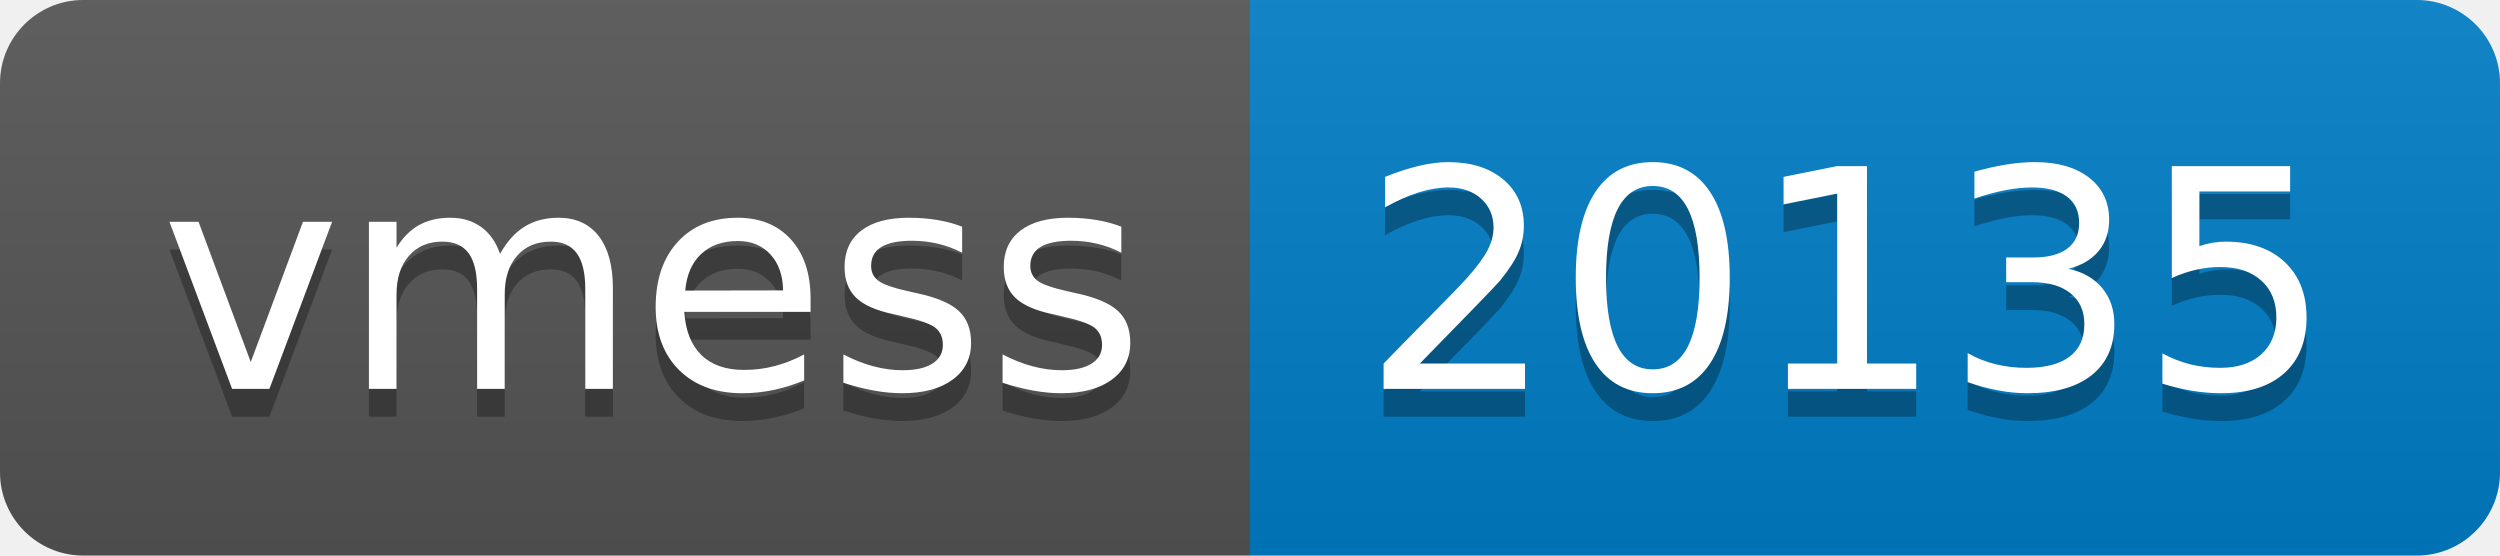
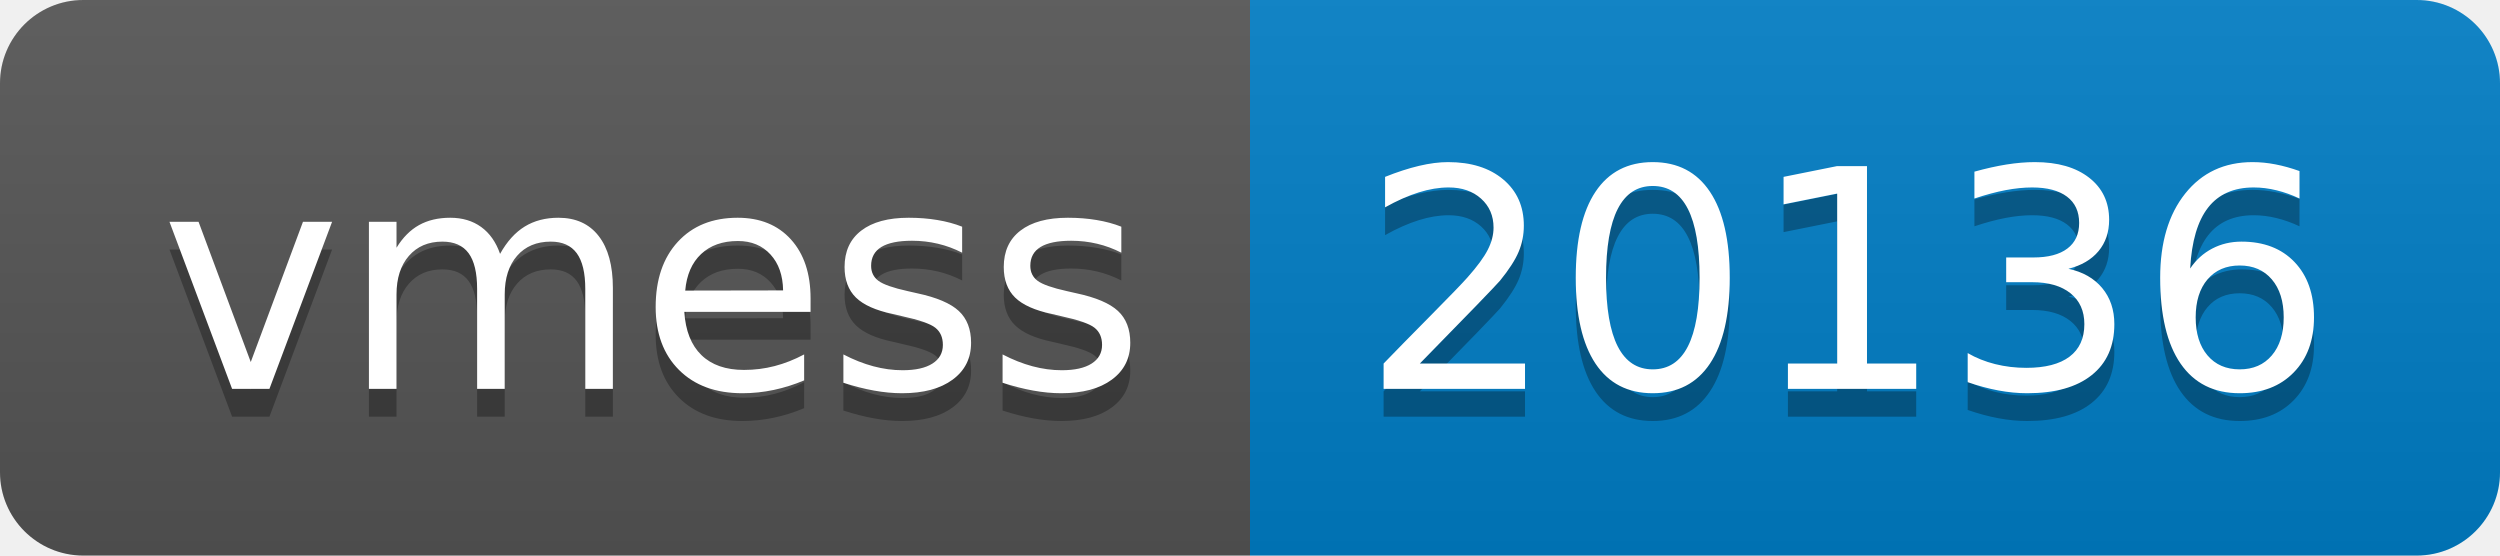
- <svg xmlns="http://www.w3.org/2000/svg" width="90" height="20" role="img" aria-label="vmess: 20135">
+ <svg xmlns="http://www.w3.org/2000/svg" width="90" height="20" role="img" aria-label="vmess: 20136">
  <linearGradient id="s" x2="0" y2="100%">
    <stop offset="0" stop-color="#bbb" stop-opacity=".1" />
    <stop offset="1" stop-opacity=".1" />
  </linearGradient>
  <clipPath id="r">
    <rect width="90" height="20" rx="3" fill="#fff" />
  </clipPath>
  <g clip-path="url(#r)">
    <rect width="45" height="20" fill="#555" />
    <rect x="45" width="45" height="20" fill="#007ec6" />
    <rect width="90" height="20" fill="url(#s)" />
  </g>
  <g fill="#fff" text-anchor="middle" font-family="Verdana,Geneva,DejaVu Sans,sans-serif" text-rendering="geometricPrecision" font-size="110">
    <text aria-hidden="true" x="235" y="150" fill="#010101" fill-opacity=".3" transform="scale(.1)" textLength="350">vmess</text>
    <text x="235" y="140" transform="scale(.1)" fill="#fff" textLength="350">vmess</text>
-     <text aria-hidden="true" x="665" y="150" fill="#010101" fill-opacity=".3" transform="scale(.1)" textLength="350">20135</text>
-     <text x="665" y="140" transform="scale(.1)" fill="#fff" textLength="350">20135</text>
+     <text aria-hidden="true" x="665" y="150" fill="#010101" fill-opacity=".3" transform="scale(.1)" textLength="350">20136</text>
+     <text x="665" y="140" transform="scale(.1)" fill="#fff" textLength="350">20136</text>
  </g>
</svg>
